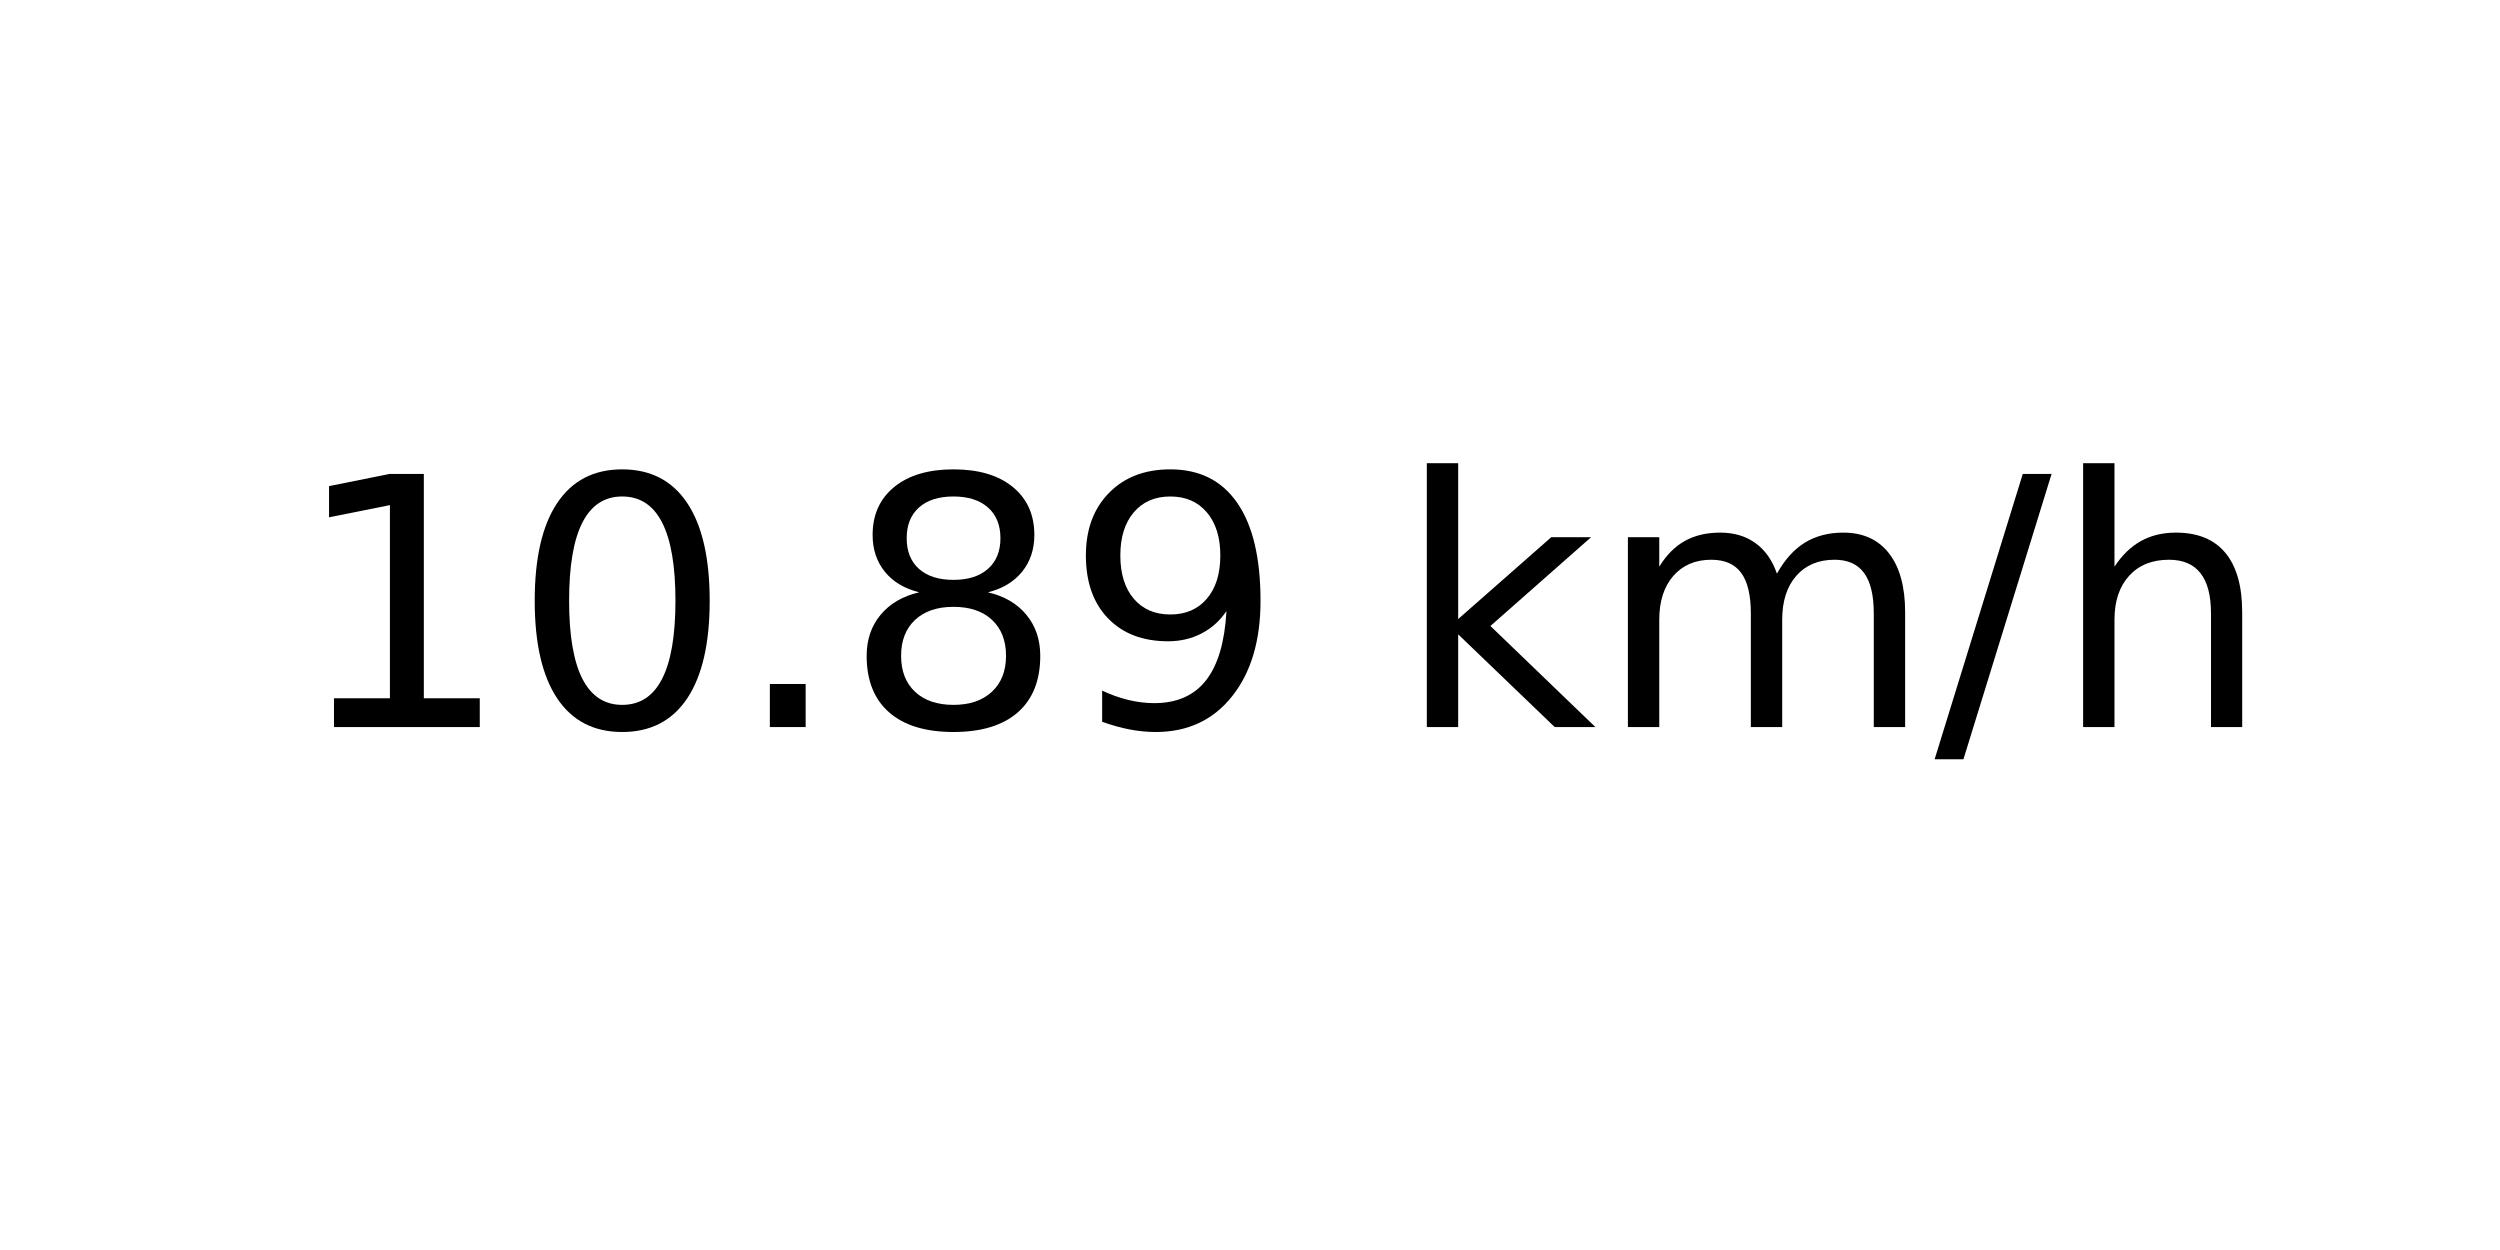
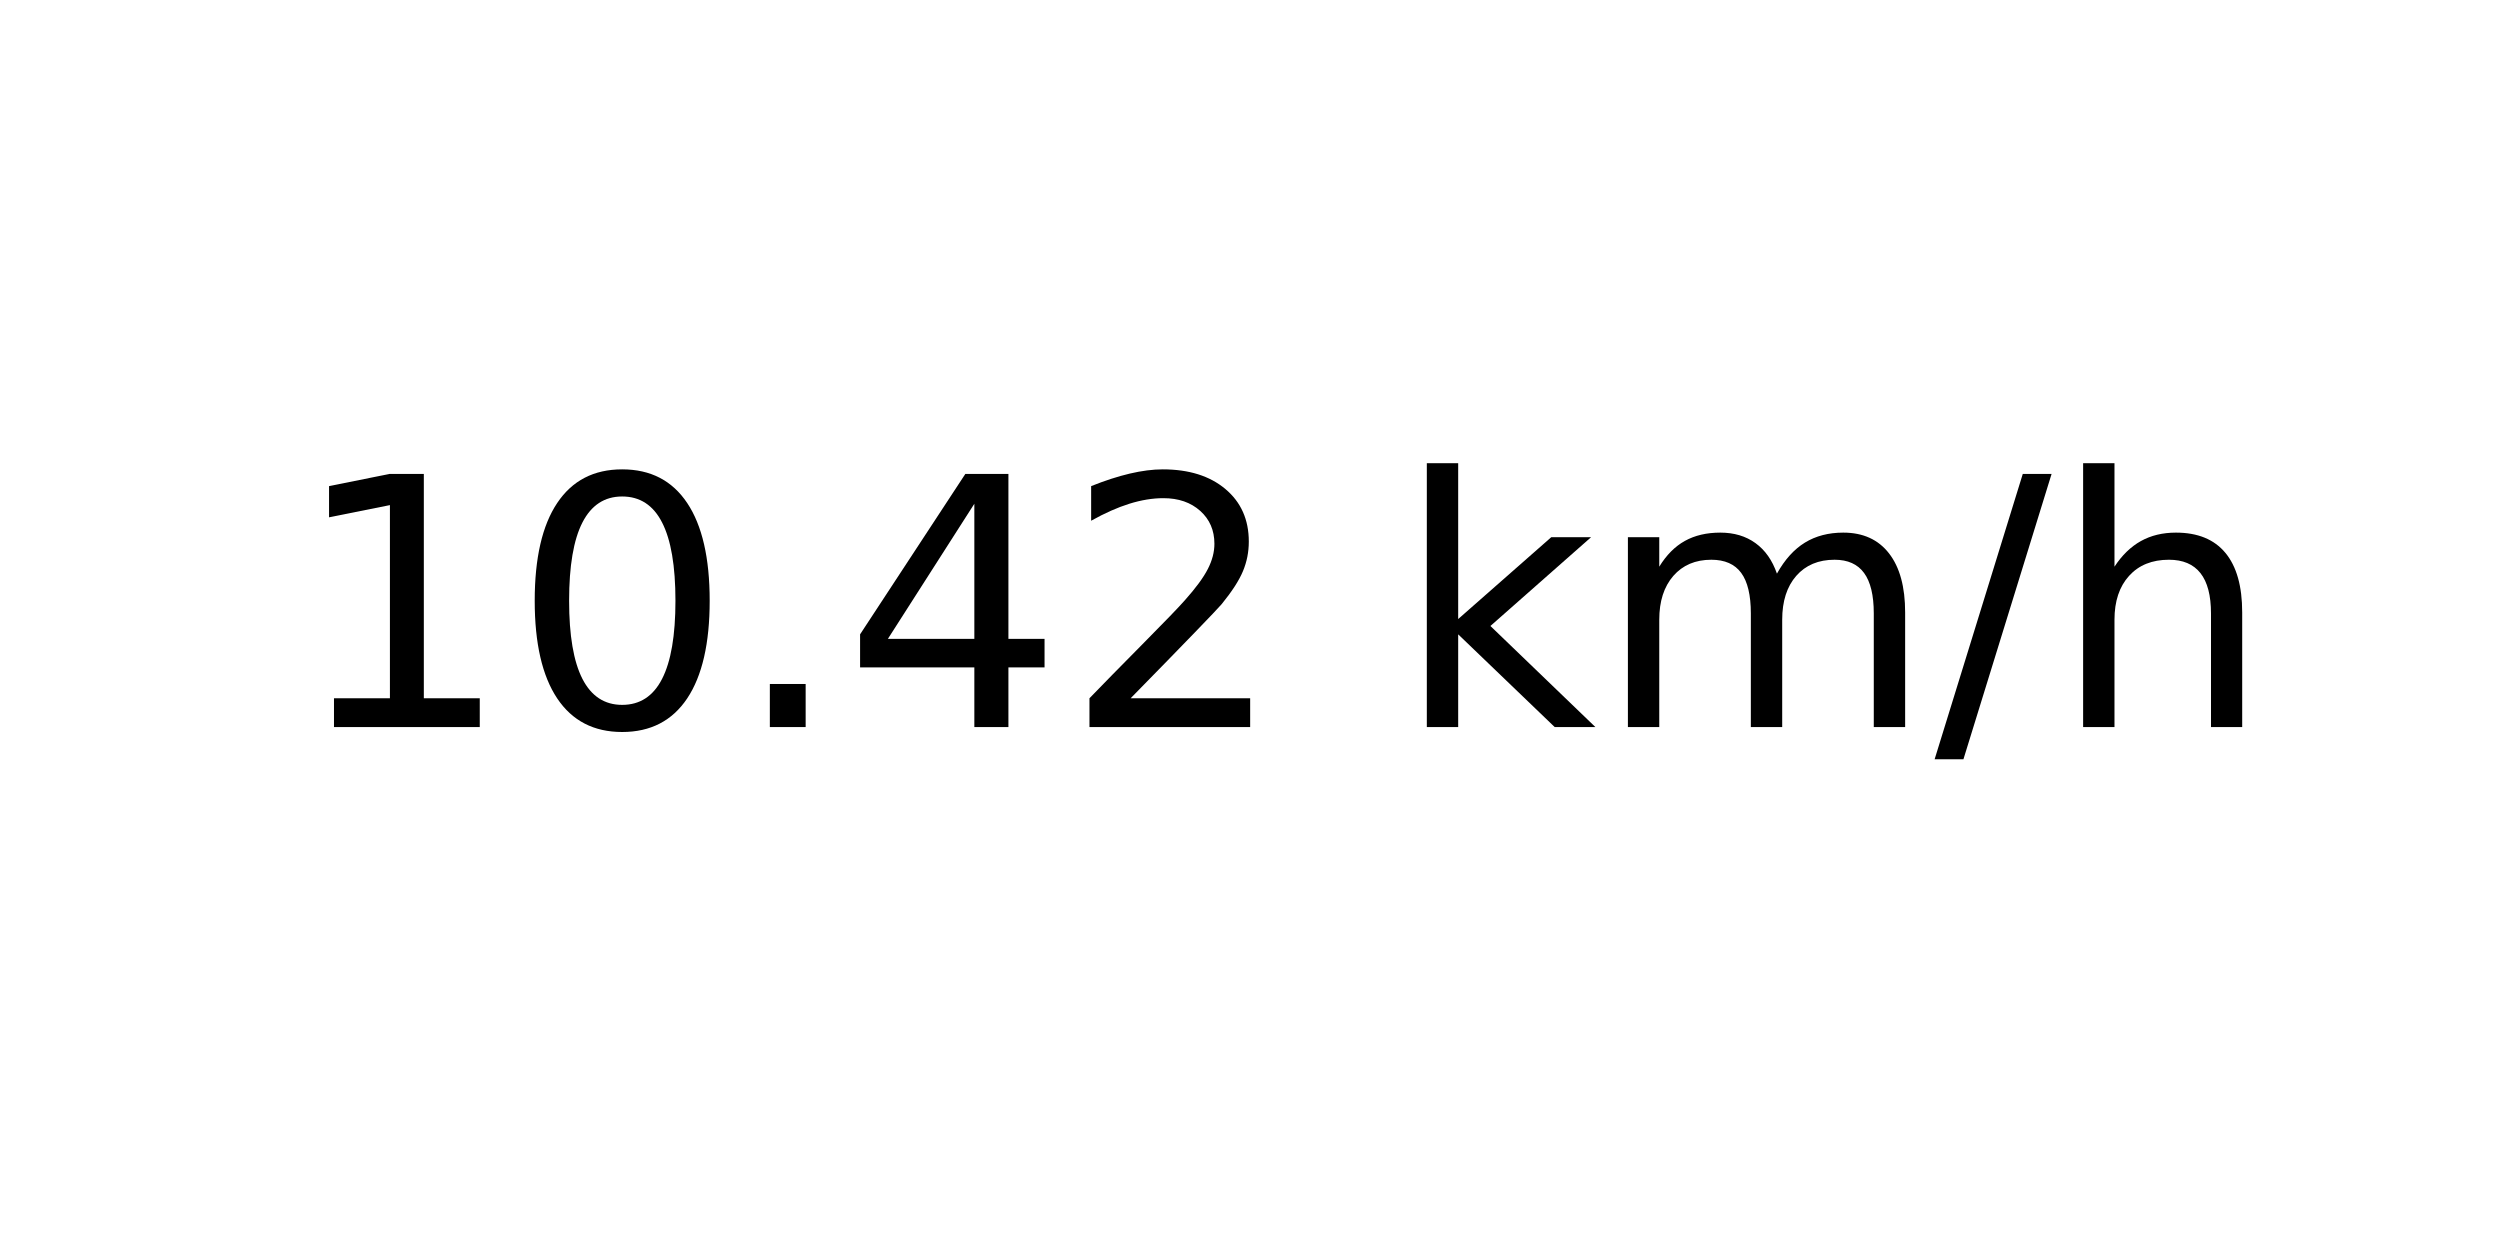
<svg xmlns="http://www.w3.org/2000/svg" xmlns:xlink="http://www.w3.org/1999/xlink" width="72pt" height="36pt" viewBox="0 0 72 36" version="1.1">
  <defs>
    <style type="text/css">*{stroke-linejoin: round; stroke-linecap: butt}</style>
  </defs>
  <g id="figure_1">
    <g id="axes_1">
      <g id="text_1">
        <g transform="translate(8.378125 20.93937) scale(0.1 -0.1)">
          <defs>
            <path id="DejaVuSans-31" d="M 794 531  L 1825 531  L 1825 4091  L 703 3866  L 703 4441  L 1819 4666  L 2450 4666  L 2450 531  L 3481 531  L 3481 0  L 794 0  L 794 531  z " transform="scale(0.015625)" />
            <path id="DejaVuSans-30" d="M 2034 4250  Q 1547 4250 1301 3770  Q 1056 3291 1056 2328  Q 1056 1369 1301 889  Q 1547 409 2034 409  Q 2525 409 2770 889  Q 3016 1369 3016 2328  Q 3016 3291 2770 3770  Q 2525 4250 2034 4250  z M 2034 4750  Q 2819 4750 3233 4129  Q 3647 3509 3647 2328  Q 3647 1150 3233 529  Q 2819 -91 2034 -91  Q 1250 -91 836 529  Q 422 1150 422 2328  Q 422 3509 836 4129  Q 1250 4750 2034 4750  z " transform="scale(0.015625)" />
            <path id="DejaVuSans-2e" d="M 684 794  L 1344 794  L 1344 0  L 684 0  L 684 794  z " transform="scale(0.015625)" />
-             <path id="DejaVuSans-38" d="M 2034 2216  Q 1584 2216 1326 1975  Q 1069 1734 1069 1313  Q 1069 891 1326 650  Q 1584 409 2034 409  Q 2484 409 2743 651  Q 3003 894 3003 1313  Q 3003 1734 2745 1975  Q 2488 2216 2034 2216  z M 1403 2484  Q 997 2584 770 2862  Q 544 3141 544 3541  Q 544 4100 942 4425  Q 1341 4750 2034 4750  Q 2731 4750 3128 4425  Q 3525 4100 3525 3541  Q 3525 3141 3298 2862  Q 3072 2584 2669 2484  Q 3125 2378 3379 2068  Q 3634 1759 3634 1313  Q 3634 634 3220 271  Q 2806 -91 2034 -91  Q 1263 -91 848 271  Q 434 634 434 1313  Q 434 1759 690 2068  Q 947 2378 1403 2484  z M 1172 3481  Q 1172 3119 1398 2916  Q 1625 2713 2034 2713  Q 2441 2713 2670 2916  Q 2900 3119 2900 3481  Q 2900 3844 2670 4047  Q 2441 4250 2034 4250  Q 1625 4250 1398 4047  Q 1172 3844 1172 3481  z " transform="scale(0.015625)" />
-             <path id="DejaVuSans-39" d="M 703 97  L 703 672  Q 941 559 1184 500  Q 1428 441 1663 441  Q 2288 441 2617 861  Q 2947 1281 2994 2138  Q 2813 1869 2534 1725  Q 2256 1581 1919 1581  Q 1219 1581 811 2004  Q 403 2428 403 3163  Q 403 3881 828 4315  Q 1253 4750 1959 4750  Q 2769 4750 3195 4129  Q 3622 3509 3622 2328  Q 3622 1225 3098 567  Q 2575 -91 1691 -91  Q 1453 -91 1209 -44  Q 966 3 703 97  z M 1959 2075  Q 2384 2075 2632 2365  Q 2881 2656 2881 3163  Q 2881 3666 2632 3958  Q 2384 4250 1959 4250  Q 1534 4250 1286 3958  Q 1038 3666 1038 3163  Q 1038 2656 1286 2365  Q 1534 2075 1959 2075  z " transform="scale(0.015625)" />
+             <path id="DejaVuSans-34" d="M 2419 4116  L 825 1625  L 2419 1625  L 2419 4116  z M 2253 4666  L 3047 4666  L 3047 1625  L 3713 1625  L 3713 1100  L 3047 1100  L 3047 0  L 2419 0  L 2419 1100  L 313 1100  L 313 1709  L 2253 4666  z " transform="scale(0.015625)" />
+             <path id="DejaVuSans-32" d="M 1228 531  L 3431 531  L 3431 0  L 469 0  L 469 531  Q 828 903 1448 1529  Q 2069 2156 2228 2338  Q 2531 2678 2651 2914  Q 2772 3150 2772 3378  Q 2772 3750 2511 3984  Q 2250 4219 1831 4219  Q 1534 4219 1204 4116  Q 875 4013 500 3803  L 500 4441  Q 881 4594 1212 4672  Q 1544 4750 1819 4750  Q 2544 4750 2975 4387  Q 3406 4025 3406 3419  Q 3406 3131 3298 2873  Q 3191 2616 2906 2266  Q 2828 2175 2409 1742  Q 1991 1309 1228 531  z " transform="scale(0.015625)" />
            <path id="DejaVuSans-20" transform="scale(0.015625)" />
            <path id="DejaVuSans-6b" d="M 581 4863  L 1159 4863  L 1159 1991  L 2875 3500  L 3609 3500  L 1753 1863  L 3688 0  L 2938 0  L 1159 1709  L 1159 0  L 581 0  L 581 4863  z " transform="scale(0.015625)" />
            <path id="DejaVuSans-6d" d="M 3328 2828  Q 3544 3216 3844 3400  Q 4144 3584 4550 3584  Q 5097 3584 5394 3201  Q 5691 2819 5691 2113  L 5691 0  L 5113 0  L 5113 2094  Q 5113 2597 4934 2840  Q 4756 3084 4391 3084  Q 3944 3084 3684 2787  Q 3425 2491 3425 1978  L 3425 0  L 2847 0  L 2847 2094  Q 2847 2600 2669 2842  Q 2491 3084 2119 3084  Q 1678 3084 1418 2786  Q 1159 2488 1159 1978  L 1159 0  L 581 0  L 581 3500  L 1159 3500  L 1159 2956  Q 1356 3278 1631 3431  Q 1906 3584 2284 3584  Q 2666 3584 2933 3390  Q 3200 3197 3328 2828  z " transform="scale(0.015625)" />
            <path id="DejaVuSans-2f" d="M 1625 4666  L 2156 4666  L 531 -594  L 0 -594  L 1625 4666  z " transform="scale(0.015625)" />
            <path id="DejaVuSans-68" d="M 3513 2113  L 3513 0  L 2938 0  L 2938 2094  Q 2938 2591 2744 2837  Q 2550 3084 2163 3084  Q 1697 3084 1428 2787  Q 1159 2491 1159 1978  L 1159 0  L 581 0  L 581 4863  L 1159 4863  L 1159 2956  Q 1366 3272 1645 3428  Q 1925 3584 2291 3584  Q 2894 3584 3203 3211  Q 3513 2838 3513 2113  z " transform="scale(0.015625)" />
          </defs>
          <use xlink:href="#DejaVuSans-31" />
          <use xlink:href="#DejaVuSans-30" x="63.623" />
          <use xlink:href="#DejaVuSans-2e" x="127.246" />
-           <use xlink:href="#DejaVuSans-38" x="159.033" />
-           <use xlink:href="#DejaVuSans-39" x="222.656" />
+           <use xlink:href="#DejaVuSans-34" x="159.033" />
+           <use xlink:href="#DejaVuSans-32" x="222.656" />
          <use xlink:href="#DejaVuSans-20" x="286.279" />
          <use xlink:href="#DejaVuSans-6b" x="318.066" />
          <use xlink:href="#DejaVuSans-6d" x="375.977" />
          <use xlink:href="#DejaVuSans-2f" x="473.389" />
          <use xlink:href="#DejaVuSans-68" x="507.08" />
        </g>
      </g>
    </g>
  </g>
</svg>
